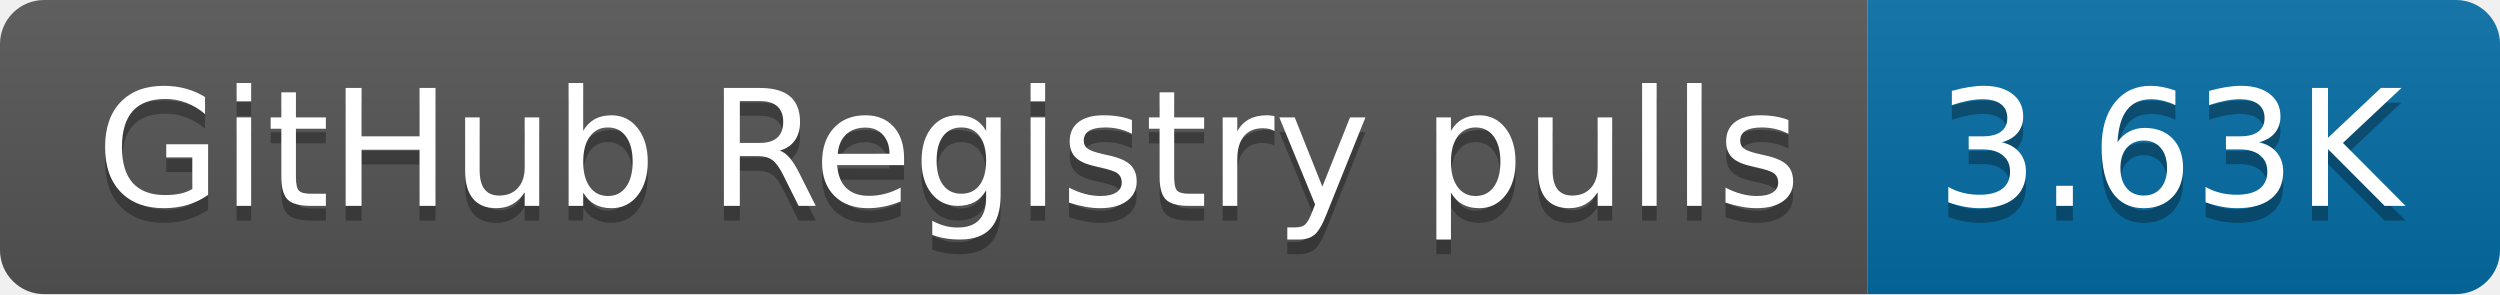
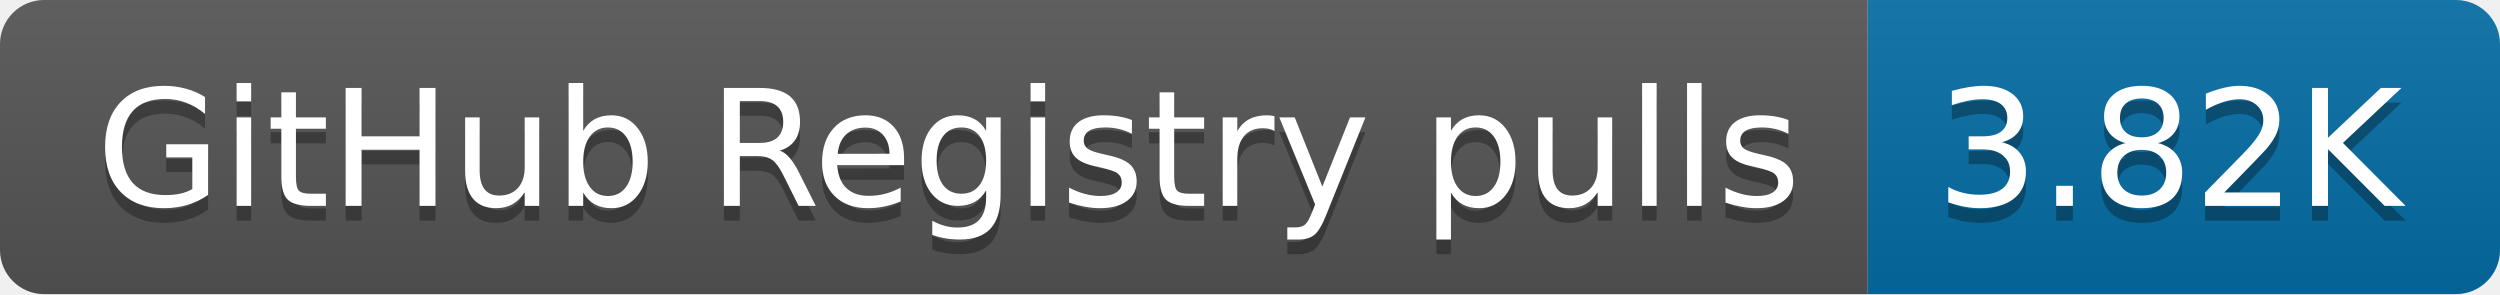
- <svg xmlns="http://www.w3.org/2000/svg" width="170" height="20" role="img" aria-label="GitHub Registry pulls: 3.63K">
+ <svg xmlns="http://www.w3.org/2000/svg" width="170" height="20" role="img" aria-label="GitHub Registry pulls: 3.82K">
  <linearGradient id="s" x2="0" y2="100%">
    <stop offset="0" stop-color="#bbb" stop-opacity=".1" />
    <stop offset="1" stop-opacity=".1" />
  </linearGradient>
  <clipPath id="r">
    <rect width="170" height="20" rx="3" fill="#fff" />
  </clipPath>
  <g clip-path="url(#r)">
    <rect width="127" height="20" fill="#555" />
    <rect x="127" width="43" height="20" fill="#066da5" />
    <rect width="170" height="20" fill="url(#s)" />
  </g>
  <g fill="#fff" text-anchor="middle" font-family="Verdana,Geneva,DejaVu Sans,sans-serif" text-rendering="geometricPrecision" font-size="110">
    <text aria-hidden="true" x="645" y="150" fill="#010101" fill-opacity=".3" transform="scale(.1)" textLength="1170">GitHub Registry pulls</text>
    <text x="645" y="140" transform="scale(.1)" fill="#fff" textLength="1170">GitHub Registry pulls</text>
-     <text aria-hidden="true" x="1475" y="150" fill="#010101" fill-opacity=".3" transform="scale(.1)" textLength="330">3.63K</text>
-     <text x="1475" y="140" transform="scale(.1)" fill="#fff" textLength="330">3.63K</text>
+     <text aria-hidden="true" x="1475" y="150" fill="#010101" fill-opacity=".3" transform="scale(.1)" textLength="330">3.82K</text>
+     <text x="1475" y="140" transform="scale(.1)" fill="#fff" textLength="330">3.82K</text>
  </g>
</svg>
